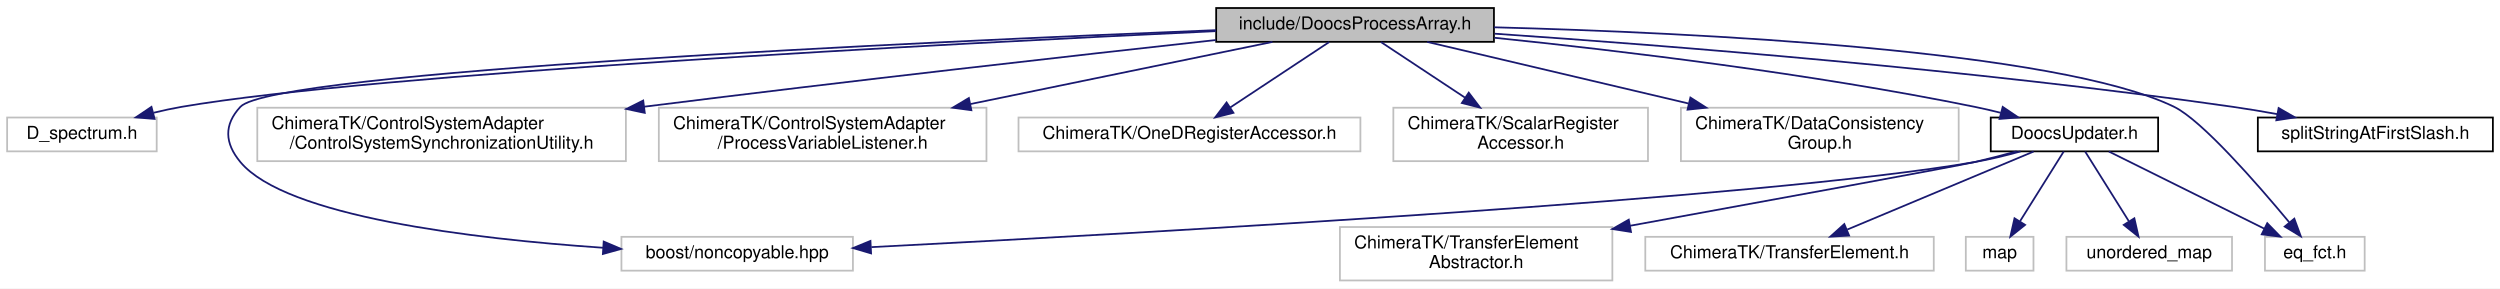
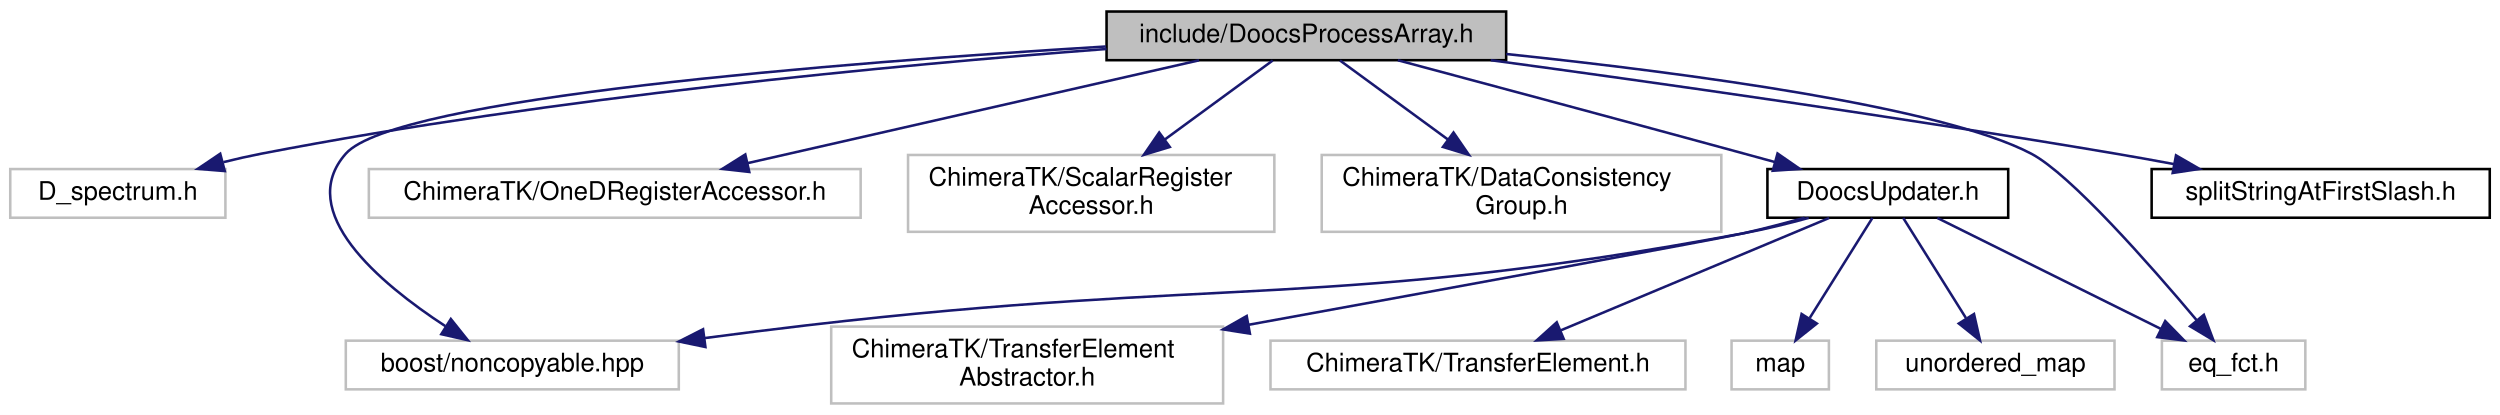
- <svg xmlns="http://www.w3.org/2000/svg" xmlns:xlink="http://www.w3.org/1999/xlink" width="1404pt" height="162pt" viewBox="0.00 0.00 1404.00 162.00">
+ <svg xmlns="http://www.w3.org/2000/svg" xmlns:xlink="http://www.w3.org/1999/xlink" width="976pt" height="162pt" viewBox="0.00 0.00 976.00 162.00">
  <g id="graph0" class="graph" transform="scale(1 1) rotate(0) translate(4 158)">
-     <polygon fill="#ffffff" stroke="transparent" points="-4,4 -4,-158 1400,-158 1400,4 -4,4" />
+     <polygon fill="#ffffff" stroke="transparent" points="-4,4 -4,-158 972,-158 972,4 -4,4" />
    <g id="node1" class="node">
-       <polygon fill="#bfbfbf" stroke="#000000" points="679,-134.5 679,-153.5 835,-153.5 835,-134.5 679,-134.5" />
-       <text text-anchor="middle" x="757" y="-141.5" font-family="Helvetica,sans-Serif" font-size="10.00" fill="#000000">include/DoocsProcessArray.h</text>
+       <polygon fill="#bfbfbf" stroke="#000000" points="428,-134.5 428,-153.5 584,-153.5 584,-134.5 428,-134.5" />
+       <text text-anchor="middle" x="506" y="-141.5" font-family="Helvetica,sans-Serif" font-size="10.00" fill="#000000">include/DoocsProcessArray.h</text>
    </g>
    <g id="node2" class="node">
      <polygon fill="#ffffff" stroke="#bfbfbf" points="0,-73 0,-92 84,-92 84,-73 0,-73" />
      <text text-anchor="middle" x="42" y="-80" font-family="Helvetica,sans-Serif" font-size="10.00" fill="#000000">D_spectrum.h</text>
    </g>
    <g id="edge1" class="edge">
-       <path fill="none" stroke="#191970" d="M678.767,-140.508C529.146,-133.504 207.576,-116.793 98,-98 92.85,-97.117 87.492,-95.956 82.22,-94.667" />
-       <polygon fill="#191970" stroke="#191970" points="82.826,-91.208 72.266,-92.068 81.058,-97.981 82.826,-91.208" />
+       <path fill="none" stroke="#191970" d="M427.99,-138.881C345.466,-132.61 211.724,-120.007 98,-98 93.178,-97.067 88.165,-95.928 83.207,-94.695" />
+       <polygon fill="#191970" stroke="#191970" points="83.749,-91.219 73.188,-92.07 81.974,-97.991 83.749,-91.219" />
    </g>
    <g id="node3" class="node">
-       <polygon fill="#ffffff" stroke="#bfbfbf" points="345,-6 345,-25 475,-25 475,-6 345,-6" />
-       <text text-anchor="middle" x="410" y="-13" font-family="Helvetica,sans-Serif" font-size="10.00" fill="#000000">boost/noncopyable.hpp</text>
+       <polygon fill="#ffffff" stroke="#bfbfbf" points="131,-6 131,-25 261,-25 261,-6 131,-6" />
+       <text text-anchor="middle" x="196" y="-13" font-family="Helvetica,sans-Serif" font-size="10.00" fill="#000000">boost/noncopyable.hpp</text>
    </g>
    <g id="edge2" class="edge">
-       <path fill="none" stroke="#191970" d="M678.919,-141.066C515.177,-134.534 149.394,-117.795 131,-98 121.621,-87.907 122.186,-77.59 131,-67 156.467,-36.401 261.012,-23.911 334.616,-18.861" />
-       <polygon fill="#191970" stroke="#191970" points="335.035,-22.341 344.786,-18.197 334.579,-15.356 335.035,-22.341" />
+       <path fill="none" stroke="#191970" d="M427.723,-139.852C323.596,-133.521 150.315,-119.829 131,-98 111.004,-75.401 144.023,-47.544 169.871,-30.671" />
+       <polygon fill="#191970" stroke="#191970" points="172.003,-33.466 178.616,-25.188 168.284,-27.535 172.003,-33.466" />
    </g>
    <g id="node4" class="node">
-       <polygon fill="#ffffff" stroke="#bfbfbf" points="140.5,-67.5 140.5,-97.5 347.5,-97.5 347.5,-67.5 140.5,-67.5" />
-       <text text-anchor="start" x="148.5" y="-85.5" font-family="Helvetica,sans-Serif" font-size="10.00" fill="#000000">ChimeraTK/ControlSystemAdapter</text>
-       <text text-anchor="middle" x="244" y="-74.5" font-family="Helvetica,sans-Serif" font-size="10.00" fill="#000000">/ControlSystemSynchronizationUtility.h</text>
+       <polygon fill="#ffffff" stroke="#bfbfbf" points="140,-73 140,-92 332,-92 332,-73 140,-73" />
+       <text text-anchor="middle" x="236" y="-80" font-family="Helvetica,sans-Serif" font-size="10.00" fill="#000000">ChimeraTK/OneDRegisterAccessor.h</text>
    </g>
    <g id="edge3" class="edge">
-       <path fill="none" stroke="#191970" d="M678.76,-135.513C600.287,-126.884 475.7,-112.869 357.681,-98.07" />
-       <polygon fill="#191970" stroke="#191970" points="358.103,-94.595 347.745,-96.82 357.23,-101.541 358.103,-94.595" />
+       <path fill="none" stroke="#191970" d="M464.109,-134.458C416.617,-123.641 339.153,-105.996 287.878,-94.317" />
+       <polygon fill="#191970" stroke="#191970" points="288.517,-90.873 277.99,-92.064 286.962,-97.698 288.517,-90.873" />
    </g>
    <g id="node5" class="node">
-       <polygon fill="#ffffff" stroke="#bfbfbf" points="366,-67.5 366,-97.5 550,-97.5 550,-67.5 366,-67.5" />
-       <text text-anchor="start" x="374" y="-85.5" font-family="Helvetica,sans-Serif" font-size="10.00" fill="#000000">ChimeraTK/ControlSystemAdapter</text>
-       <text text-anchor="middle" x="458" y="-74.5" font-family="Helvetica,sans-Serif" font-size="10.00" fill="#000000">/ProcessVariableListener.h</text>
+       <polygon fill="#ffffff" stroke="#bfbfbf" points="350.5,-67.5 350.5,-97.5 493.5,-97.5 493.5,-67.5 350.5,-67.5" />
+       <text text-anchor="start" x="358.5" y="-85.5" font-family="Helvetica,sans-Serif" font-size="10.00" fill="#000000">ChimeraTK/ScalarRegister</text>
+       <text text-anchor="middle" x="422" y="-74.5" font-family="Helvetica,sans-Serif" font-size="10.00" fill="#000000">Accessor.h</text>
    </g>
    <g id="edge4" class="edge">
-       <path fill="none" stroke="#191970" d="M710.609,-134.458C665.442,-125.168 595.792,-110.842 541.058,-99.584" />
-       <polygon fill="#191970" stroke="#191970" points="541.521,-96.106 531.021,-97.519 540.111,-102.962 541.521,-96.106" />
+       <path fill="none" stroke="#191970" d="M492.875,-134.391C481.612,-126.144 464.979,-113.967 450.657,-103.481" />
+       <polygon fill="#191970" stroke="#191970" points="452.685,-100.628 442.549,-97.545 448.55,-106.276 452.685,-100.628" />
    </g>
    <g id="node6" class="node">
-       <polygon fill="#ffffff" stroke="#bfbfbf" points="568,-73 568,-92 760,-92 760,-73 568,-73" />
-       <text text-anchor="middle" x="664" y="-80" font-family="Helvetica,sans-Serif" font-size="10.00" fill="#000000">ChimeraTK/OneDRegisterAccessor.h</text>
+       <polygon fill="#ffffff" stroke="#bfbfbf" points="512,-67.5 512,-97.5 668,-97.5 668,-67.5 512,-67.5" />
+       <text text-anchor="start" x="520" y="-85.5" font-family="Helvetica,sans-Serif" font-size="10.00" fill="#000000">ChimeraTK/DataConsistency</text>
+       <text text-anchor="middle" x="590" y="-74.5" font-family="Helvetica,sans-Serif" font-size="10.00" fill="#000000">Group.h</text>
    </g>
    <g id="edge5" class="edge">
-       <path fill="none" stroke="#191970" d="M742.469,-134.391C727.591,-124.552 704.25,-109.117 686.887,-97.635" />
-       <polygon fill="#191970" stroke="#191970" points="688.701,-94.638 678.429,-92.042 684.84,-100.477 688.701,-94.638" />
+       <path fill="none" stroke="#191970" d="M519.125,-134.391C530.388,-126.144 547.021,-113.967 561.343,-103.481" />
+       <polygon fill="#191970" stroke="#191970" points="563.45,-106.276 569.451,-97.545 559.315,-100.628 563.45,-106.276" />
    </g>
    <g id="node7" class="node">
-       <polygon fill="#ffffff" stroke="#bfbfbf" points="778.5,-67.5 778.5,-97.5 921.5,-97.5 921.5,-67.5 778.5,-67.5" />
-       <text text-anchor="start" x="786.5" y="-85.5" font-family="Helvetica,sans-Serif" font-size="10.00" fill="#000000">ChimeraTK/ScalarRegister</text>
-       <text text-anchor="middle" x="850" y="-74.5" font-family="Helvetica,sans-Serif" font-size="10.00" fill="#000000">Accessor.h</text>
-     </g>
-     <g id="edge6" class="edge">
-       <path fill="none" stroke="#191970" d="M771.531,-134.391C784.118,-126.067 802.761,-113.739 818.717,-103.187" />
-       <polygon fill="#191970" stroke="#191970" points="820.839,-105.98 827.25,-97.545 816.978,-100.141 820.839,-105.98" />
-     </g>
-     <g id="node8" class="node">
-       <polygon fill="#ffffff" stroke="#bfbfbf" points="940,-67.5 940,-97.5 1096,-97.5 1096,-67.5 940,-67.5" />
-       <text text-anchor="start" x="948" y="-85.5" font-family="Helvetica,sans-Serif" font-size="10.00" fill="#000000">ChimeraTK/DataConsistency</text>
-       <text text-anchor="middle" x="1018" y="-74.5" font-family="Helvetica,sans-Serif" font-size="10.00" fill="#000000">Group.h</text>
-     </g>
-     <g id="edge7" class="edge">
-       <path fill="none" stroke="#191970" d="M797.495,-134.458C836.595,-125.245 896.713,-111.079 944.306,-99.865" />
-       <polygon fill="#191970" stroke="#191970" points="945.329,-103.22 954.26,-97.519 943.723,-96.406 945.329,-103.22" />
-     </g>
-     <g id="node9" class="node">
-       <g id="a_node9">
+       <g id="a_node7">
        <a xlink:href="_doocs_updater_8h.html" target="_top" xlink:title="DoocsUpdater.h">
-           <polygon fill="#ffffff" stroke="#000000" points="1114,-73 1114,-92 1208,-92 1208,-73 1114,-73" />
-           <text text-anchor="middle" x="1161" y="-80" font-family="Helvetica,sans-Serif" font-size="10.00" fill="#000000">DoocsUpdater.h</text>
+           <polygon fill="#ffffff" stroke="#000000" points="686,-73 686,-92 780,-92 780,-73 686,-73" />
+           <text text-anchor="middle" x="733" y="-80" font-family="Helvetica,sans-Serif" font-size="10.00" fill="#000000">DoocsUpdater.h</text>
        </a>
      </g>
    </g>
-     <g id="edge8" class="edge">
-       <path fill="none" stroke="#191970" d="M835.259,-136.788C906.129,-129.516 1013.183,-116.681 1105,-98 1109.754,-97.033 1114.698,-95.882 1119.594,-94.65" />
-       <polygon fill="#191970" stroke="#191970" points="1120.717,-97.974 1129.496,-92.043 1118.935,-91.205 1120.717,-97.974" />
+     <g id="edge6" class="edge">
+       <path fill="none" stroke="#191970" d="M541.719,-134.472C576.328,-125.221 630.288,-110.747 677,-98 680.832,-96.954 684.81,-95.864 688.798,-94.766" />
+       <polygon fill="#191970" stroke="#191970" points="689.947,-98.08 698.657,-92.048 688.086,-91.332 689.947,-98.08" />
    </g>
-     <g id="node12" class="node">
-       <polygon fill="#ffffff" stroke="#bfbfbf" points="1268,-6 1268,-25 1324,-25 1324,-6 1268,-6" />
-       <text text-anchor="middle" x="1296" y="-13" font-family="Helvetica,sans-Serif" font-size="10.00" fill="#000000">eq_fct.h</text>
+     <g id="node10" class="node">
+       <polygon fill="#ffffff" stroke="#bfbfbf" points="840,-6 840,-25 896,-25 896,-6 840,-6" />
+       <text text-anchor="middle" x="868" y="-13" font-family="Helvetica,sans-Serif" font-size="10.00" fill="#000000">eq_fct.h</text>
    </g>
-     <g id="edge16" class="edge">
-       <path fill="none" stroke="#191970" d="M835.03,-142.673C948.228,-139.663 1151.613,-129.858 1217,-98 1232.502,-90.447 1263.401,-55.081 1281.623,-33.178" />
-       <polygon fill="#191970" stroke="#191970" points="1284.486,-35.207 1288.144,-25.263 1279.084,-30.755 1284.486,-35.207" />
+     <g id="edge14" class="edge">
+       <path fill="none" stroke="#191970" d="M584.04,-136.913C655.182,-129.451 754.305,-116.244 789,-98 804.263,-89.974 835.248,-54.778 853.549,-33.032" />
+       <polygon fill="#191970" stroke="#191970" points="856.383,-35.099 860.101,-25.178 851.007,-30.615 856.383,-35.099" />
    </g>
-     <g id="node15" class="node">
-       <g id="a_node15">
+     <g id="node13" class="node">
+       <g id="a_node13">
        <a xlink:href="split_string_at_first_slash_8h.html" target="_top" xlink:title="splitStringAtFirstSlash.h">
-           <polygon fill="#ffffff" stroke="#000000" points="1264,-73 1264,-92 1396,-92 1396,-73 1264,-73" />
-           <text text-anchor="middle" x="1330" y="-80" font-family="Helvetica,sans-Serif" font-size="10.00" fill="#000000">splitStringAtFirstSlash.h</text>
+           <polygon fill="#ffffff" stroke="#000000" points="836,-73 836,-92 968,-92 968,-73 836,-73" />
+           <text text-anchor="middle" x="902" y="-80" font-family="Helvetica,sans-Serif" font-size="10.00" fill="#000000">splitStringAtFirstSlash.h</text>
        </a>
      </g>
    </g>
-     <g id="edge15" class="edge">
-       <path fill="none" stroke="#191970" d="M835.407,-139.073C932.903,-132.399 1104.276,-118.864 1250,-98 1258.064,-96.845 1266.549,-95.426 1274.856,-93.919" />
-       <polygon fill="#191970" stroke="#191970" points="1275.674,-97.327 1284.861,-92.05 1274.389,-90.446 1275.674,-97.327" />
+     <g id="edge13" class="edge">
+       <path fill="none" stroke="#191970" d="M578.001,-134.496C642.148,-125.797 738.508,-112.157 822,-98 829.371,-96.75 837.107,-95.356 844.745,-93.93" />
+       <polygon fill="#191970" stroke="#191970" points="845.514,-97.347 854.688,-92.047 844.212,-90.469 845.514,-97.347" />
+     </g>
+     <g id="edge9" class="edge">
+       <path fill="none" stroke="#191970" d="M702.12,-72.931C694.012,-70.7 685.231,-68.532 677,-67 516.308,-37.089 473.353,-49.92 311,-31 298.084,-29.495 284.37,-27.763 271.082,-26.015" />
+       <polygon fill="#191970" stroke="#191970" points="271.398,-22.526 261.024,-24.679 270.476,-29.465 271.398,-22.526" />
+     </g>
+     <g id="node8" class="node">
+       <polygon fill="#ffffff" stroke="#bfbfbf" points="320.5,-.5 320.5,-30.5 473.5,-30.5 473.5,-.5 320.5,-.5" />
+       <text text-anchor="start" x="328.5" y="-18.5" font-family="Helvetica,sans-Serif" font-size="10.00" fill="#000000">ChimeraTK/TransferElement</text>
+       <text text-anchor="middle" x="397" y="-7.5" font-family="Helvetica,sans-Serif" font-size="10.00" fill="#000000">Abstractor.h</text>
+     </g>
+     <g id="edge7" class="edge">
+       <path fill="none" stroke="#191970" d="M700.55,-72.997C692.863,-70.89 684.668,-68.763 677,-67 667.443,-64.803 562.115,-45.536 483.44,-31.208" />
+       <polygon fill="#191970" stroke="#191970" points="483.966,-27.747 473.501,-29.399 482.712,-34.634 483.966,-27.747" />
+     </g>
+     <g id="node9" class="node">
+       <polygon fill="#ffffff" stroke="#bfbfbf" points="492,-6 492,-25 654,-25 654,-6 492,-6" />
+       <text text-anchor="middle" x="573" y="-13" font-family="Helvetica,sans-Serif" font-size="10.00" fill="#000000">ChimeraTK/TransferElement.h</text>
+     </g>
+     <g id="edge8" class="edge">
+       <path fill="none" stroke="#191970" d="M710.076,-72.9C682.63,-61.408 636.484,-42.084 605.401,-29.068" />
+       <polygon fill="#191970" stroke="#191970" points="606.457,-25.716 595.882,-25.082 603.754,-32.173 606.457,-25.716" />
+     </g>
+     <g id="edge10" class="edge">
+       <path fill="none" stroke="#191970" d="M752.342,-72.9C775.199,-61.557 813.427,-42.584 839.633,-29.578" />
+       <polygon fill="#191970" stroke="#191970" points="841.292,-32.662 848.694,-25.082 838.18,-26.392 841.292,-32.662" />
+     </g>
+     <g id="node11" class="node">
+       <polygon fill="#ffffff" stroke="#bfbfbf" points="672,-6 672,-25 710,-25 710,-6 672,-6" />
+       <text text-anchor="middle" x="691" y="-13" font-family="Helvetica,sans-Serif" font-size="10.00" fill="#000000">map</text>
    </g>
    <g id="edge11" class="edge">
-       <path fill="none" stroke="#191970" d="M1130.729,-72.956C1122.46,-70.669 1113.448,-68.468 1105,-67 987.671,-46.619 639.837,-27.131 485.369,-19.213" />
-       <polygon fill="#191970" stroke="#191970" points="485.198,-15.7 475.033,-18.686 484.841,-22.691 485.198,-15.7" />
+       <path fill="none" stroke="#191970" d="M726.982,-72.9C720.62,-62.751 710.429,-46.494 702.514,-33.868" />
+       <polygon fill="#191970" stroke="#191970" points="705.283,-31.696 697.006,-25.082 699.352,-35.413 705.283,-31.696" />
    </g>
-     <g id="node10" class="node">
-       <polygon fill="#ffffff" stroke="#bfbfbf" points="748.5,-.5 748.5,-30.5 901.5,-30.5 901.5,-.5 748.5,-.5" />
-       <text text-anchor="start" x="756.5" y="-18.5" font-family="Helvetica,sans-Serif" font-size="10.00" fill="#000000">ChimeraTK/TransferElement</text>
-       <text text-anchor="middle" x="825" y="-7.5" font-family="Helvetica,sans-Serif" font-size="10.00" fill="#000000">Abstractor.h</text>
-     </g>
-     <g id="edge9" class="edge">
-       <path fill="none" stroke="#191970" d="M1128.55,-72.997C1120.863,-70.89 1112.668,-68.763 1105,-67 1095.444,-64.803 990.115,-45.536 911.44,-31.208" />
-       <polygon fill="#191970" stroke="#191970" points="911.966,-27.747 901.501,-29.399 910.712,-34.634 911.966,-27.747" />
-     </g>
-     <g id="node11" class="node">
-       <polygon fill="#ffffff" stroke="#bfbfbf" points="920,-6 920,-25 1082,-25 1082,-6 920,-6" />
-       <text text-anchor="middle" x="1001" y="-13" font-family="Helvetica,sans-Serif" font-size="10.00" fill="#000000">ChimeraTK/TransferElement.h</text>
-     </g>
-     <g id="edge10" class="edge">
-       <path fill="none" stroke="#191970" d="M1138.076,-72.9C1110.63,-61.408 1064.484,-42.084 1033.401,-29.068" />
-       <polygon fill="#191970" stroke="#191970" points="1034.457,-25.716 1023.882,-25.082 1031.754,-32.173 1034.457,-25.716" />
+     <g id="node12" class="node">
+       <polygon fill="#ffffff" stroke="#bfbfbf" points="728.5,-6 728.5,-25 821.5,-25 821.5,-6 728.5,-6" />
+       <text text-anchor="middle" x="775" y="-13" font-family="Helvetica,sans-Serif" font-size="10.00" fill="#000000">unordered_map</text>
    </g>
    <g id="edge12" class="edge">
-       <path fill="none" stroke="#191970" d="M1180.342,-72.9C1203.199,-61.557 1241.427,-42.584 1267.633,-29.578" />
-       <polygon fill="#191970" stroke="#191970" points="1269.292,-32.662 1276.694,-25.082 1266.18,-26.392 1269.292,-32.662" />
-     </g>
-     <g id="node13" class="node">
-       <polygon fill="#ffffff" stroke="#bfbfbf" points="1100,-6 1100,-25 1138,-25 1138,-6 1100,-6" />
-       <text text-anchor="middle" x="1119" y="-13" font-family="Helvetica,sans-Serif" font-size="10.00" fill="#000000">map</text>
-     </g>
-     <g id="edge13" class="edge">
-       <path fill="none" stroke="#191970" d="M1154.982,-72.9C1148.62,-62.751 1138.429,-46.494 1130.514,-33.868" />
-       <polygon fill="#191970" stroke="#191970" points="1133.283,-31.696 1125.006,-25.082 1127.352,-35.413 1133.283,-31.696" />
-     </g>
-     <g id="node14" class="node">
-       <polygon fill="#ffffff" stroke="#bfbfbf" points="1156.5,-6 1156.5,-25 1249.5,-25 1249.5,-6 1156.5,-6" />
-       <text text-anchor="middle" x="1203" y="-13" font-family="Helvetica,sans-Serif" font-size="10.00" fill="#000000">unordered_map</text>
-     </g>
-     <g id="edge14" class="edge">
-       <path fill="none" stroke="#191970" d="M1167.018,-72.9C1173.38,-62.751 1183.571,-46.494 1191.486,-33.868" />
-       <polygon fill="#191970" stroke="#191970" points="1194.648,-35.413 1196.994,-25.082 1188.717,-31.696 1194.648,-35.413" />
+       <path fill="none" stroke="#191970" d="M739.018,-72.9C745.38,-62.751 755.571,-46.494 763.486,-33.868" />
+       <polygon fill="#191970" stroke="#191970" points="766.648,-35.413 768.994,-25.082 760.717,-31.696 766.648,-35.413" />
    </g>
  </g>
</svg>
